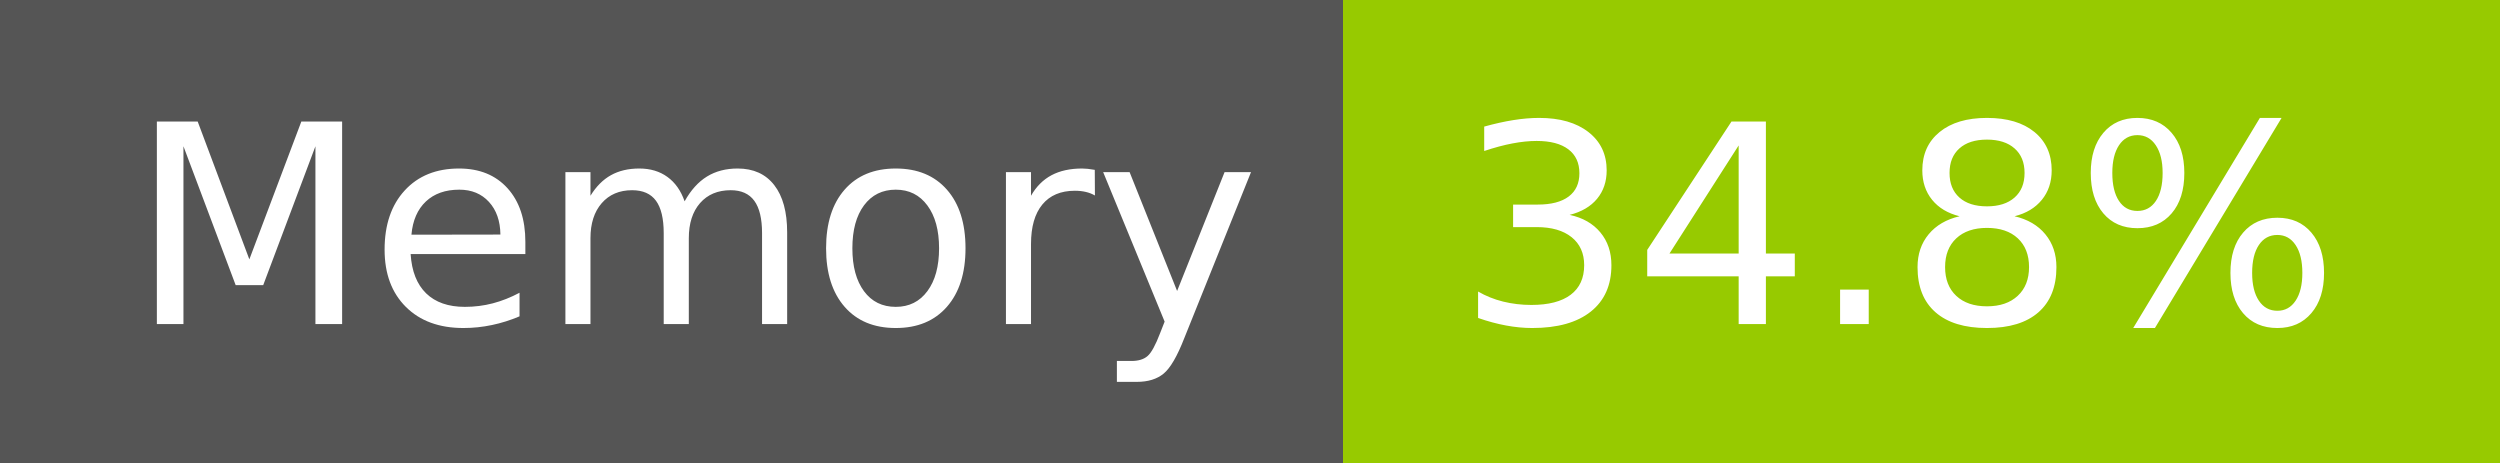
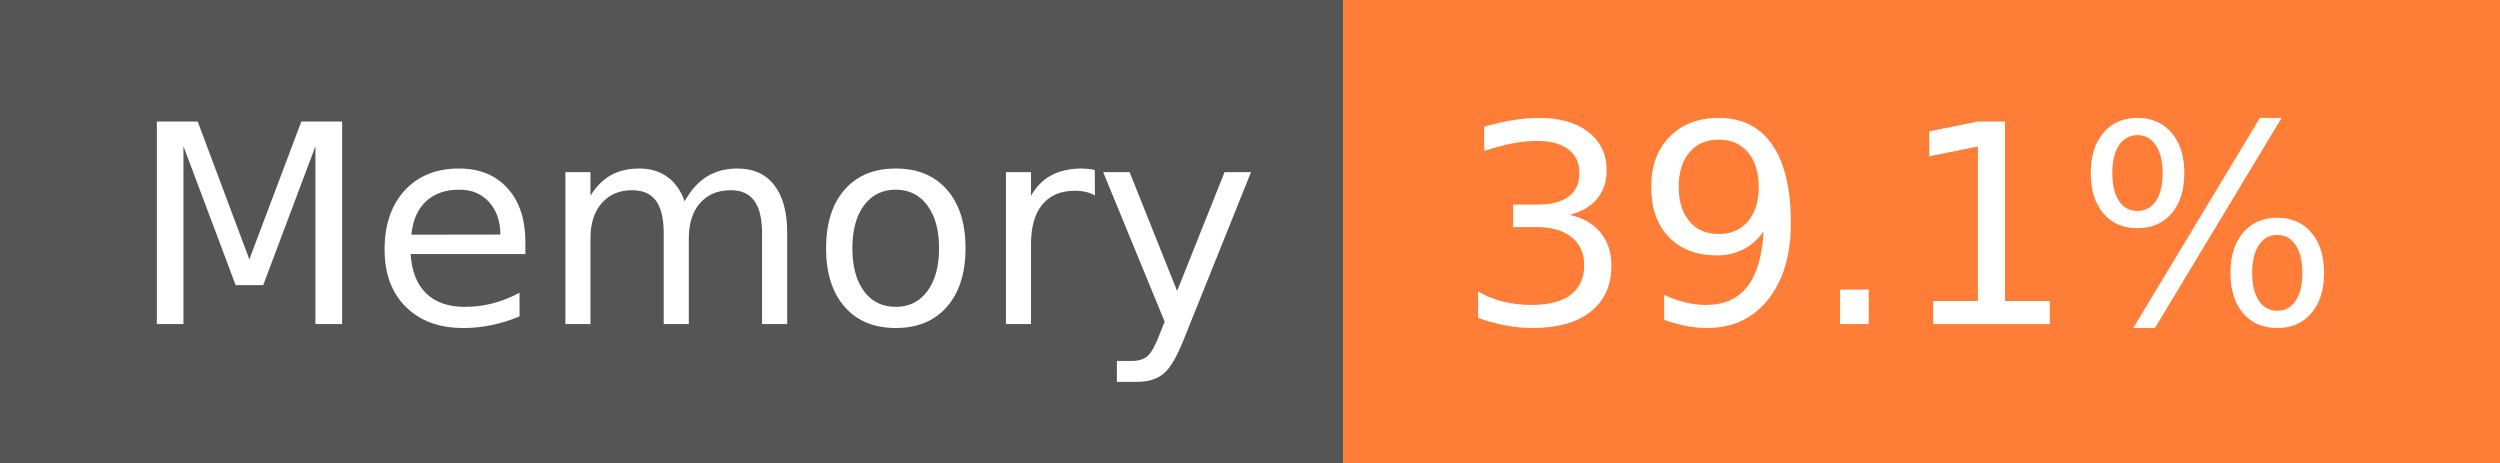
- <svg xmlns="http://www.w3.org/2000/svg" width="108" height="20" role="img" aria-label="Memory: 34.8%">
+ <svg xmlns="http://www.w3.org/2000/svg" width="108" height="20" role="img" aria-label="Memory: 39.1%">
  <g shape-rendering="crispEdges">
    <rect width="58" height="20" fill="#555" />
-     <rect x="58" width="50" height="20" fill="#97ca00" />
+     <rect x="58" width="50" height="20" fill="#fe7d37" />
  </g>
  <g fill="#fff" text-anchor="middle" font-family="Verdana,Geneva,DejaVu Sans,sans-serif" text-rendering="geometricPrecision" font-size="120">
    <text x="300" y="140" transform="scale(.1)" fill="#fff" textLength="466">Memory</text>
-     <text x="820" y="140" transform="scale(.1)" fill="#fff" textLength="390">34.8%</text>
+     <text x="820" y="140" transform="scale(.1)" fill="#fff" textLength="390">39.1%</text>
  </g>
</svg>
